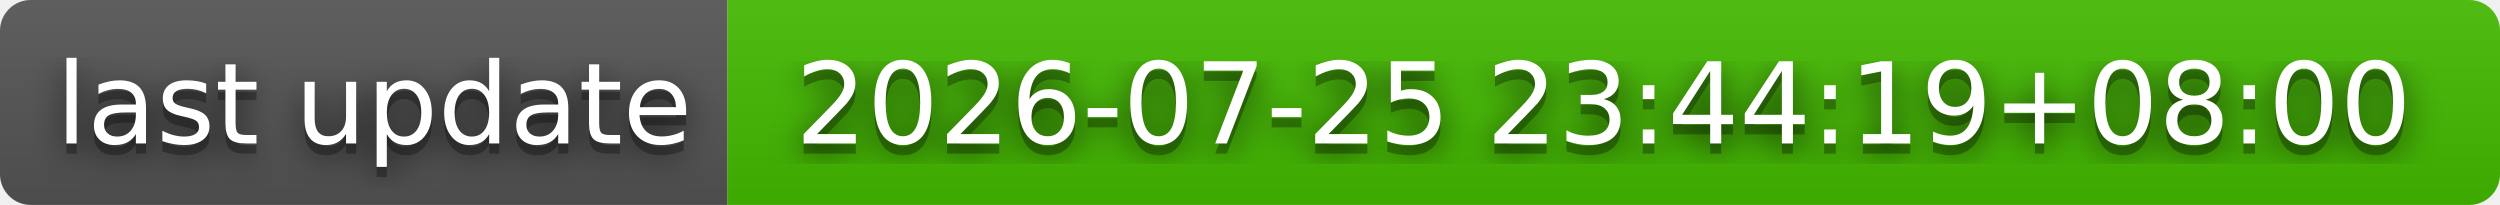
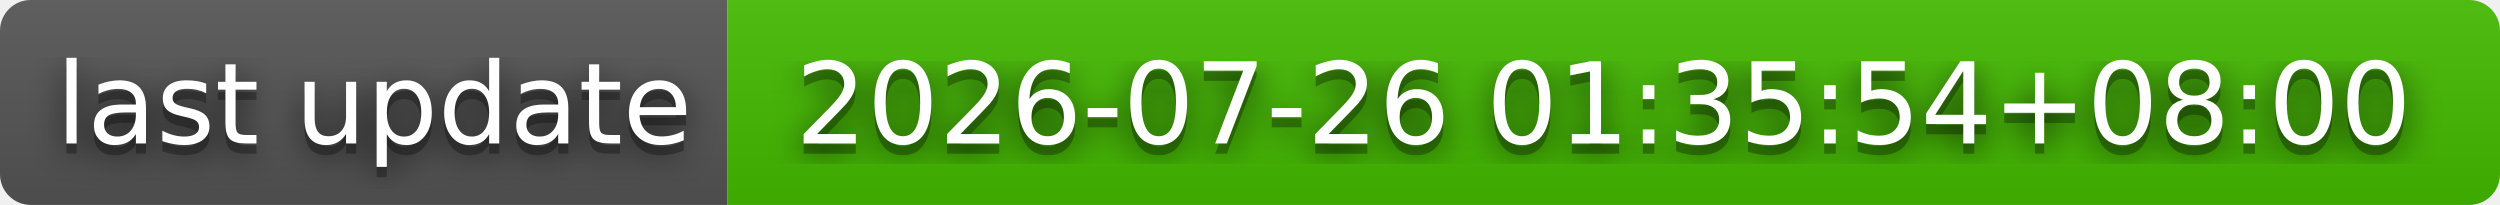
- <svg xmlns="http://www.w3.org/2000/svg" width="244" height="20" role="img" aria-label="last update: 2026-07-25 23:44:19+08:00">
+ <svg xmlns="http://www.w3.org/2000/svg" width="244" height="20" role="img" aria-label="last update: 2026-07-26 01:35:54+08:00">
  <filter id="blur">
    <feGaussianBlur stdDeviation="16" />
  </filter>
  <linearGradient id="s" x2="0" y2="100%">
    <stop offset="0" stop-color="#bbb" stop-opacity=".1" />
    <stop offset="1" stop-opacity=".1" />
  </linearGradient>
  <clipPath id="r">
    <rect width="244" height="20" rx="3" />
  </clipPath>
  <g clip-path="url(#r)">
    <rect width="71" height="20" fill="#555" />
    <rect x="71" width="173" height="20" fill="#4b0" />
    <rect width="244" height="20" fill="url(#s)" />
  </g>
  <g fill="#fff" text-anchor="middle" font-family="Verdana,Geneva,DejaVu Sans,sans-serif" text-rendering="geometricPrecision" font-size="110">
    <g transform="scale(.1)">
      <g aria-hidden="true" fill="#010101">
        <text x="365" y="150" fill-opacity=".8" filter="url(#blur)" textLength="610">last update</text>
        <text x="365" y="150" fill-opacity=".3" textLength="610">last update</text>
      </g>
      <text x="365" y="140" textLength="610">last update</text>
    </g>
    <g transform="scale(.1)">
      <g aria-hidden="true" fill="#010101">
-         <text x="1565" y="150" fill-opacity=".8" filter="url(#blur)" textLength="1630">2026-07-25 23:44:19+08:00</text>
-         <text x="1565" y="150" fill-opacity=".3" textLength="1630">2026-07-25 23:44:19+08:00</text>
+         <text x="1565" y="150" fill-opacity=".8" filter="url(#blur)" textLength="1630">2026-07-26 01:35:54+08:00</text>
+         <text x="1565" y="150" fill-opacity=".3" textLength="1630">2026-07-26 01:35:54+08:00</text>
      </g>
-       <text x="1565" y="140" textLength="1630">2026-07-25 23:44:19+08:00</text>
+       <text x="1565" y="140" textLength="1630">2026-07-26 01:35:54+08:00</text>
    </g>
  </g>
</svg>
